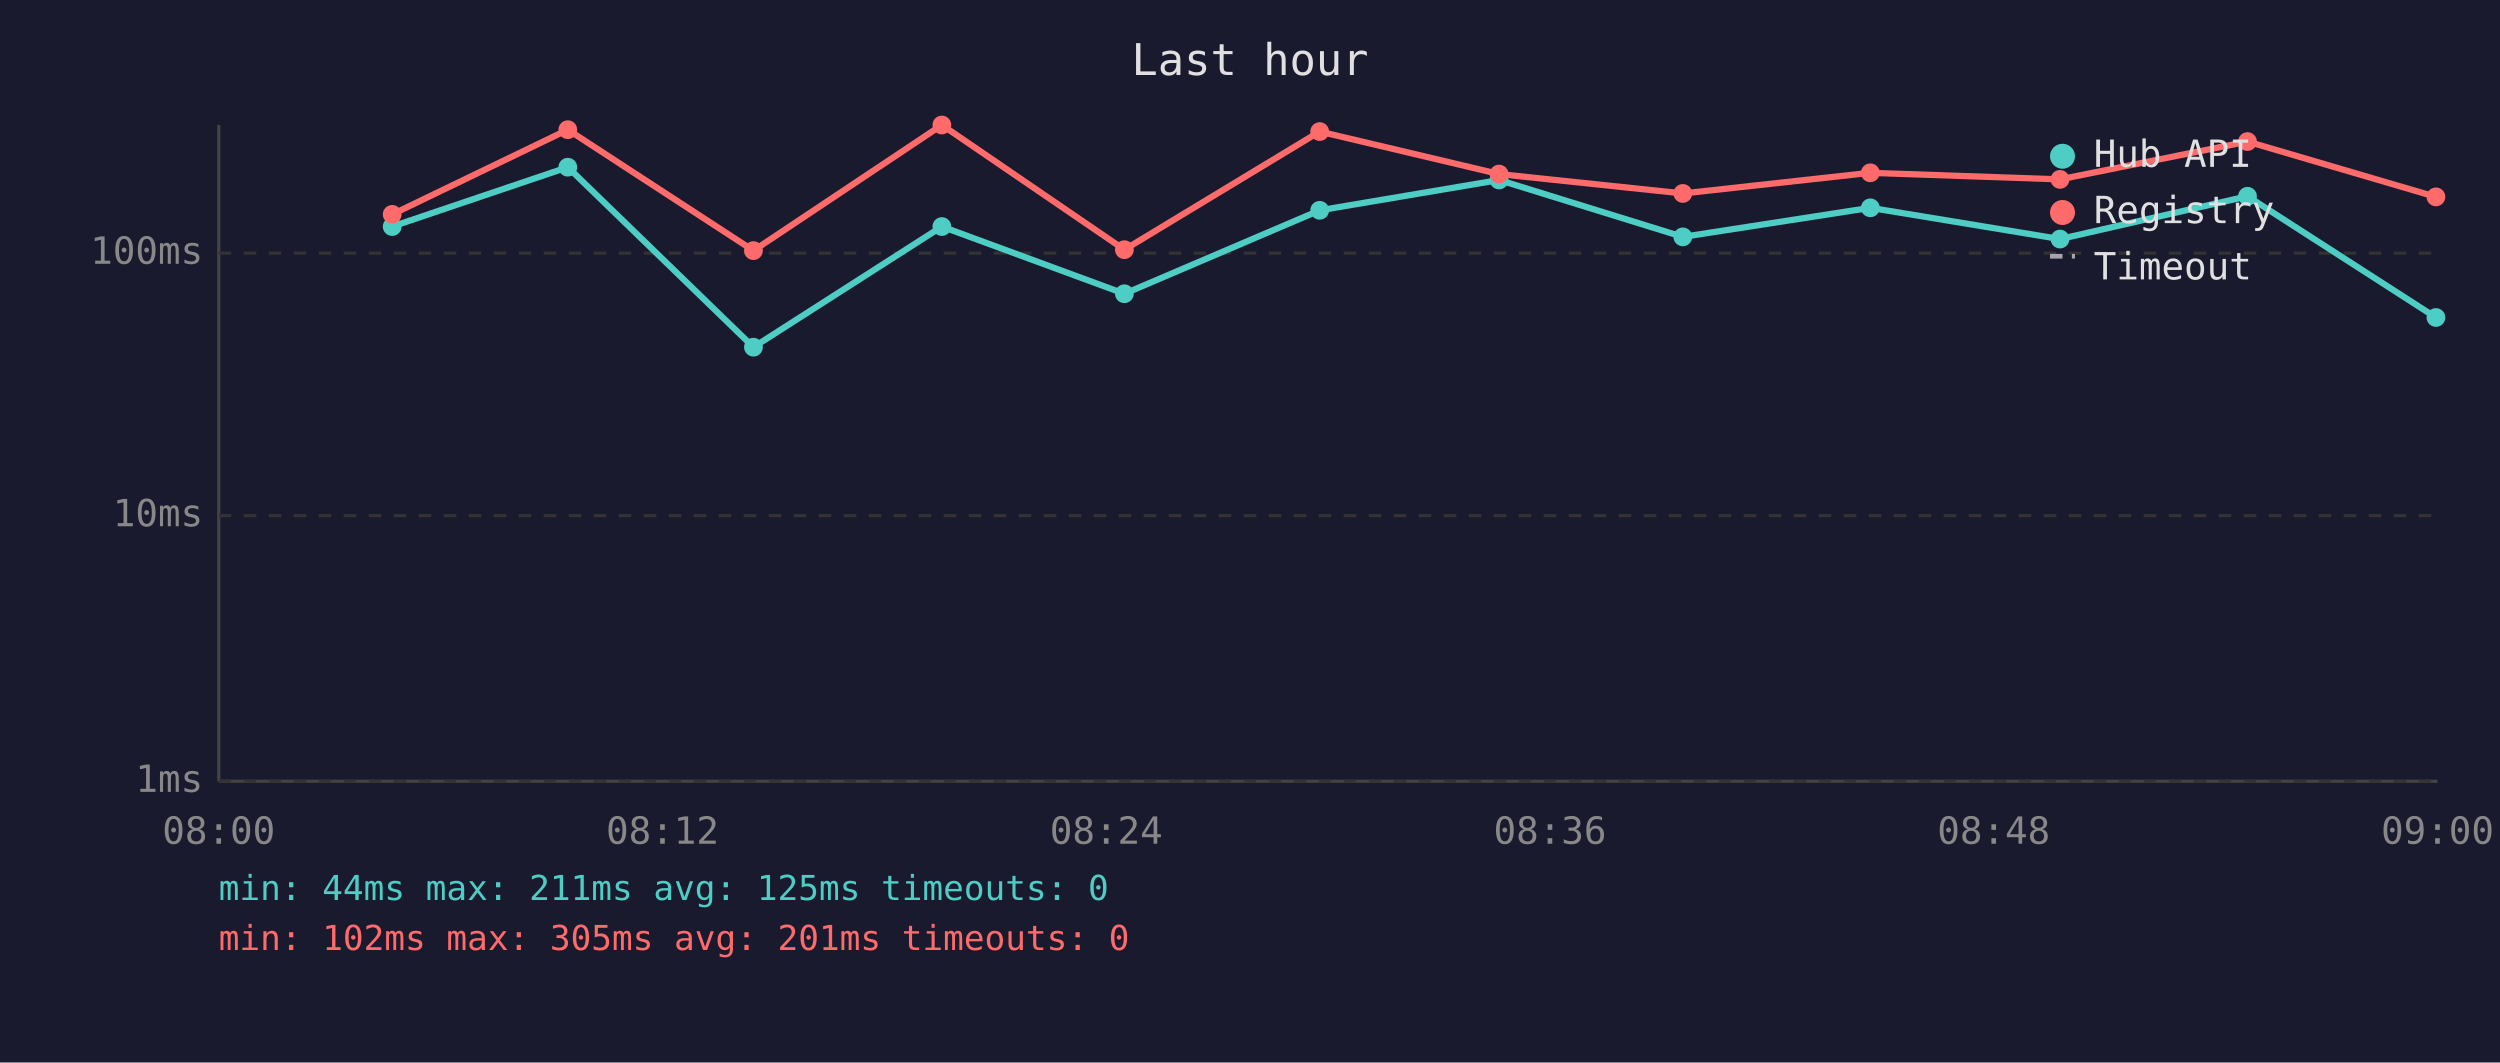
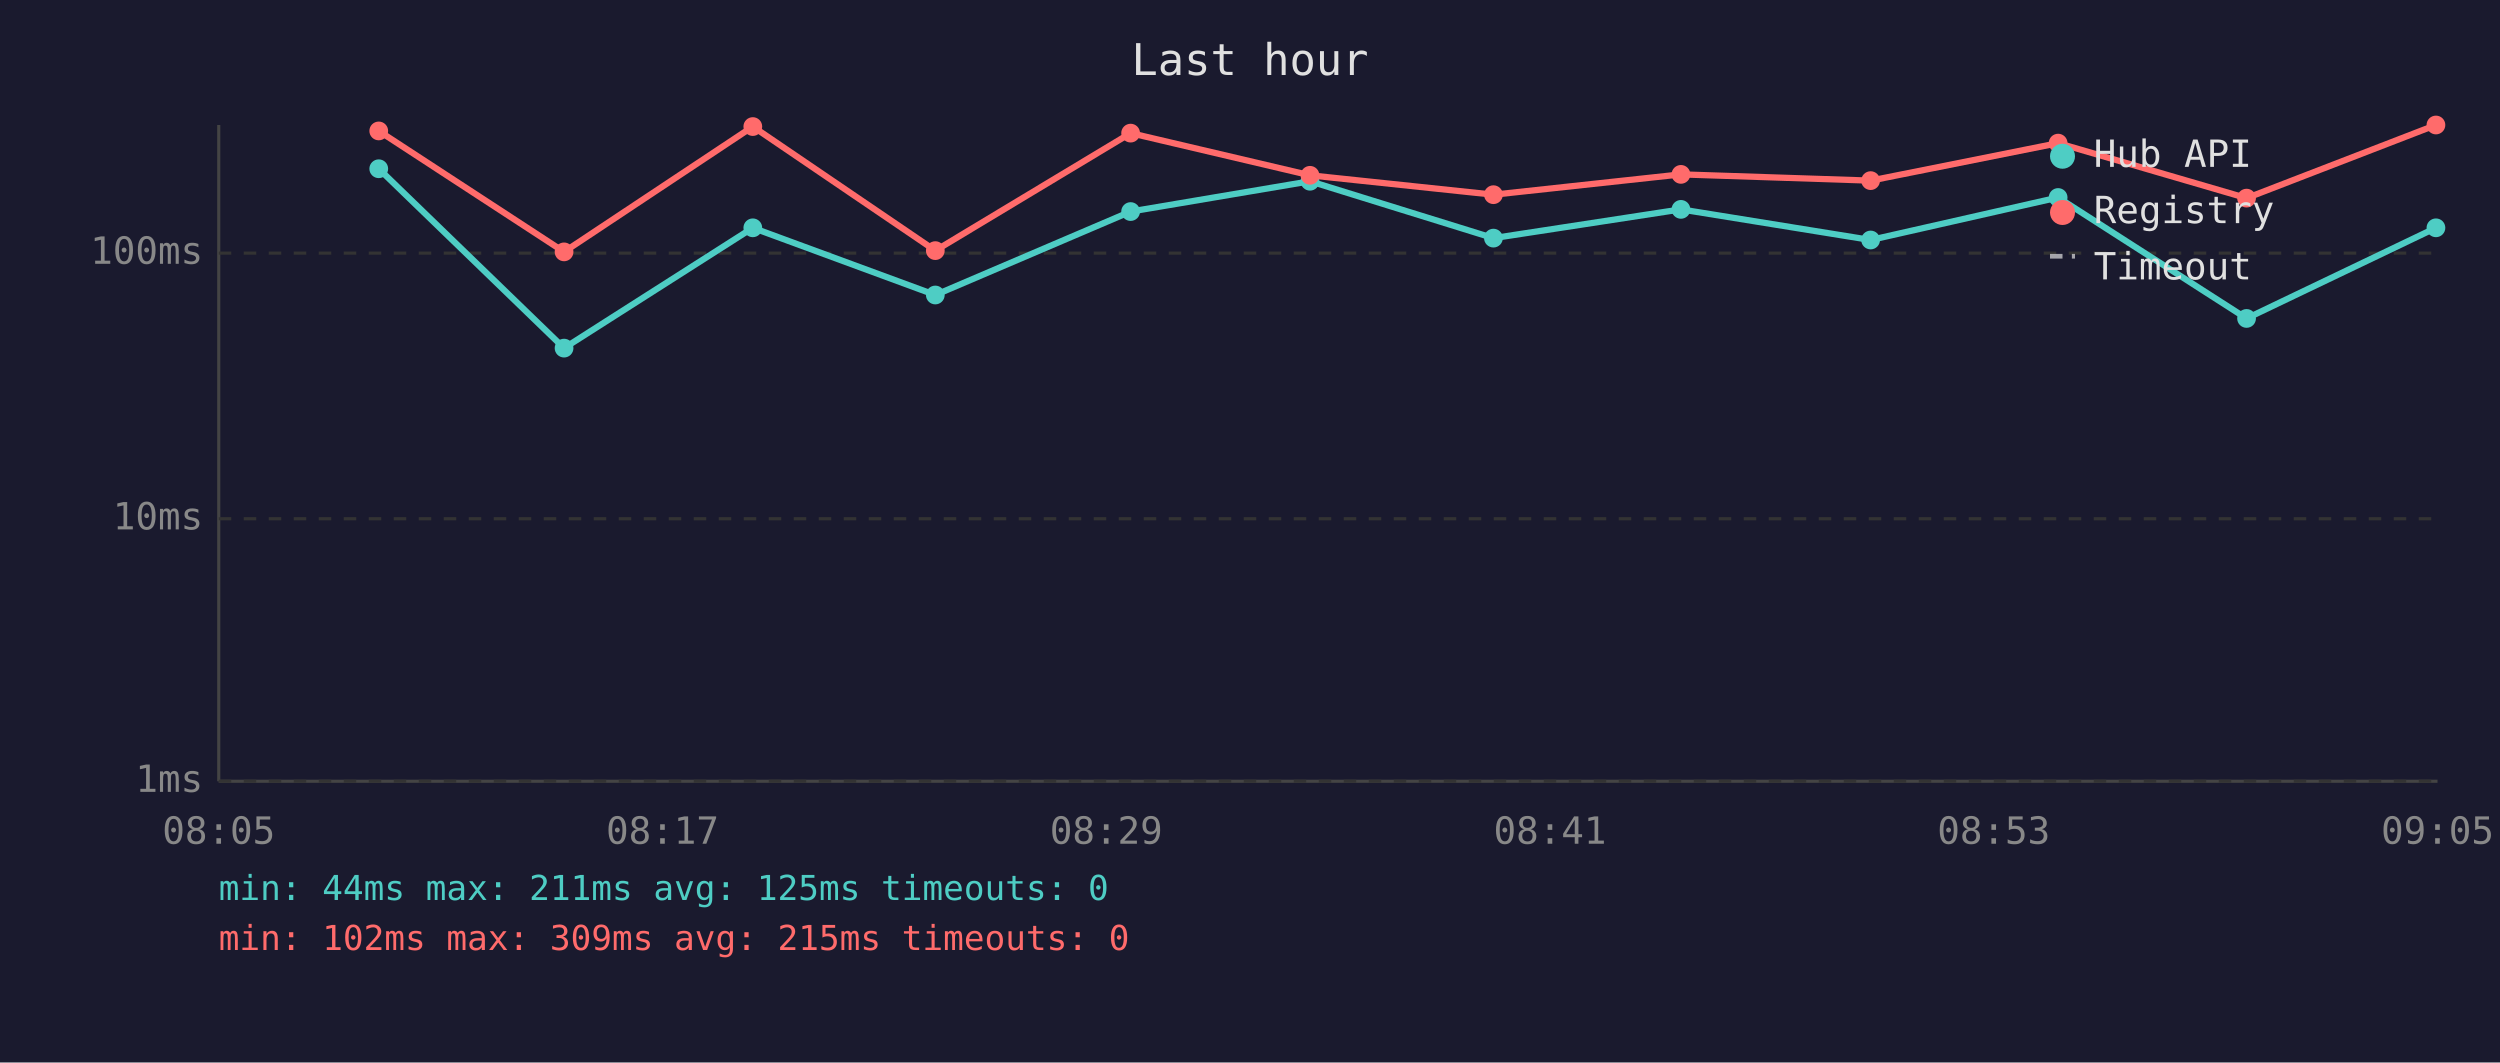
<svg xmlns="http://www.w3.org/2000/svg" viewBox="0 0 800 340" font-family="monospace" font-size="12">
  <rect width="800" height="340" fill="#1a1a2e" />
  <text x="400" y="24" fill="#e0e0e0" font-size="14" text-anchor="middle">Last hour</text>
  <line x1="70" y1="40" x2="70" y2="250" stroke="#444" stroke-width="1" />
  <line x1="70" y1="250" x2="780" y2="250" stroke="#444" stroke-width="1" />
  <line x1="70" y1="250" x2="780" y2="250" stroke="#333" stroke-width="1" stroke-dasharray="4" />
  <text x="65" y="250" fill="#888" text-anchor="end" dominant-baseline="middle">1ms</text>
-   <line x1="70" y1="165" x2="780" y2="165" stroke="#333" stroke-width="1" stroke-dasharray="4" />
-   <text x="65" y="165" fill="#888" text-anchor="end" dominant-baseline="middle">10ms</text>
+   <line x1="70" y1="166" x2="780" y2="166" stroke="#333" stroke-width="1" stroke-dasharray="4" />
+   <text x="65" y="166" fill="#888" text-anchor="end" dominant-baseline="middle">10ms</text>
  <line x1="70" y1="81" x2="780" y2="81" stroke="#333" stroke-width="1" stroke-dasharray="4" />
  <text x="65" y="81" fill="#888" text-anchor="end" dominant-baseline="middle">100ms</text>
-   <text x="70" y="270" fill="#888" text-anchor="middle">08:00</text>
-   <text x="212" y="270" fill="#888" text-anchor="middle">08:12</text>
-   <text x="354" y="270" fill="#888" text-anchor="middle">08:24</text>
-   <text x="496" y="270" fill="#888" text-anchor="middle">08:36</text>
-   <text x="638" y="270" fill="#888" text-anchor="middle">08:48</text>
-   <text x="780" y="270" fill="#888" text-anchor="middle">09:00</text>
-   <polyline points="125.5,72.5 181.7,53.5 241.1,111.1 301.4,72.5 359.8,94.0 422.3,67.3 479.7,57.6 538.5,75.8 598.5,66.5 659.2,76.5 719.2,62.8 779.5,101.6" fill="none" stroke="#4ecdc4" stroke-width="2" opacity="1" />
-   <circle cx="125.5" cy="72.5" r="3" fill="#4ecdc4" />
-   <circle cx="181.7" cy="53.5" r="3" fill="#4ecdc4" />
-   <circle cx="241.1" cy="111.1" r="3" fill="#4ecdc4" />
-   <circle cx="301.4" cy="72.5" r="3" fill="#4ecdc4" />
-   <circle cx="359.8" cy="94.0" r="3" fill="#4ecdc4" />
-   <circle cx="422.3" cy="67.3" r="3" fill="#4ecdc4" />
-   <circle cx="479.7" cy="57.6" r="3" fill="#4ecdc4" />
-   <circle cx="538.5" cy="75.8" r="3" fill="#4ecdc4" />
-   <circle cx="598.5" cy="66.5" r="3" fill="#4ecdc4" />
-   <circle cx="659.2" cy="76.5" r="3" fill="#4ecdc4" />
-   <circle cx="719.2" cy="62.8" r="3" fill="#4ecdc4" />
-   <circle cx="779.5" cy="101.6" r="3" fill="#4ecdc4" />
-   <polyline points="125.5,68.6 181.7,41.5 241.1,80.2 301.4,40.0 359.8,79.9 422.3,42.1 479.7,55.7 538.5,61.9 598.5,55.3 659.2,57.4 719.2,45.3 779.5,63.0" fill="none" stroke="#ff6b6b" stroke-width="2" opacity="1" />
-   <circle cx="125.5" cy="68.6" r="3" fill="#ff6b6b" />
-   <circle cx="181.7" cy="41.5" r="3" fill="#ff6b6b" />
-   <circle cx="241.1" cy="80.2" r="3" fill="#ff6b6b" />
-   <circle cx="301.4" cy="40.0" r="3" fill="#ff6b6b" />
-   <circle cx="359.8" cy="79.9" r="3" fill="#ff6b6b" />
-   <circle cx="422.3" cy="42.1" r="3" fill="#ff6b6b" />
-   <circle cx="479.7" cy="55.7" r="3" fill="#ff6b6b" />
-   <circle cx="538.5" cy="61.9" r="3" fill="#ff6b6b" />
-   <circle cx="598.5" cy="55.3" r="3" fill="#ff6b6b" />
-   <circle cx="659.2" cy="57.4" r="3" fill="#ff6b6b" />
-   <circle cx="719.2" cy="45.3" r="3" fill="#ff6b6b" />
-   <circle cx="779.5" cy="63.0" r="3" fill="#ff6b6b" />
+   <text x="70" y="270" fill="#888" text-anchor="middle">08:05</text>
+   <text x="212" y="270" fill="#888" text-anchor="middle">08:17</text>
+   <text x="354" y="270" fill="#888" text-anchor="middle">08:29</text>
+   <text x="496" y="270" fill="#888" text-anchor="middle">08:41</text>
+   <text x="638" y="270" fill="#888" text-anchor="middle">08:53</text>
+   <text x="780" y="270" fill="#888" text-anchor="middle">09:05</text>
+   <polyline points="121.2,54.0 180.5,111.4 240.9,72.9 299.3,94.4 361.8,67.7 419.2,58.0 477.9,76.2 537.9,67.0 598.6,76.8 658.6,63.2 718.9,101.9 779.5,72.9" fill="none" stroke="#4ecdc4" stroke-width="2" opacity="1" />
+   <circle cx="121.2" cy="54.0" r="3" fill="#4ecdc4" />
+   <circle cx="180.5" cy="111.4" r="3" fill="#4ecdc4" />
+   <circle cx="240.9" cy="72.9" r="3" fill="#4ecdc4" />
+   <circle cx="299.3" cy="94.4" r="3" fill="#4ecdc4" />
+   <circle cx="361.8" cy="67.7" r="3" fill="#4ecdc4" />
+   <circle cx="419.2" cy="58.0" r="3" fill="#4ecdc4" />
+   <circle cx="477.9" cy="76.2" r="3" fill="#4ecdc4" />
+   <circle cx="537.9" cy="67.0" r="3" fill="#4ecdc4" />
+   <circle cx="598.6" cy="76.8" r="3" fill="#4ecdc4" />
+   <circle cx="658.6" cy="63.2" r="3" fill="#4ecdc4" />
+   <circle cx="718.9" cy="101.9" r="3" fill="#4ecdc4" />
+   <circle cx="779.5" cy="72.9" r="3" fill="#4ecdc4" />
+   <polyline points="121.2,41.9 180.5,80.6 240.9,40.5 299.3,80.2 361.8,42.6 419.2,56.1 477.9,62.3 537.9,55.8 598.6,57.8 658.6,45.8 718.9,63.4 779.5,40.0" fill="none" stroke="#ff6b6b" stroke-width="2" opacity="1" />
+   <circle cx="121.2" cy="41.9" r="3" fill="#ff6b6b" />
+   <circle cx="180.5" cy="80.6" r="3" fill="#ff6b6b" />
+   <circle cx="240.9" cy="40.5" r="3" fill="#ff6b6b" />
+   <circle cx="299.3" cy="80.2" r="3" fill="#ff6b6b" />
+   <circle cx="361.8" cy="42.6" r="3" fill="#ff6b6b" />
+   <circle cx="419.2" cy="56.1" r="3" fill="#ff6b6b" />
+   <circle cx="477.9" cy="62.3" r="3" fill="#ff6b6b" />
+   <circle cx="537.9" cy="55.8" r="3" fill="#ff6b6b" />
+   <circle cx="598.6" cy="57.8" r="3" fill="#ff6b6b" />
+   <circle cx="658.6" cy="45.8" r="3" fill="#ff6b6b" />
+   <circle cx="718.9" cy="63.4" r="3" fill="#ff6b6b" />
+   <circle cx="779.5" cy="40.0" r="3" fill="#ff6b6b" />
  <circle cx="660" cy="50" r="4" fill="#4ecdc4" />
  <text x="670" y="50" fill="#e0e0e0" dominant-baseline="middle">Hub API</text>
  <circle cx="660" cy="68" r="4" fill="#ff6b6b" />
  <text x="670" y="68" fill="#e0e0e0" dominant-baseline="middle">Registry</text>
  <line x1="656" y1="82" x2="664" y2="82" stroke="#e0e0e0" stroke-width="1.5" stroke-dasharray="4,3" opacity="0.7" />
  <text x="670" y="86" fill="#e0e0e0" dominant-baseline="middle">Timeout</text>
  <text x="70" y="288" fill="#4ecdc4" font-size="11">min: 44ms  max: 211ms  avg: 125ms  timeouts: 0</text>
-   <text x="70" y="304" fill="#ff6b6b" font-size="11">min: 102ms  max: 305ms  avg: 201ms  timeouts: 0</text>
+   <text x="70" y="304" fill="#ff6b6b" font-size="11">min: 102ms  max: 309ms  avg: 215ms  timeouts: 0</text>
</svg>
